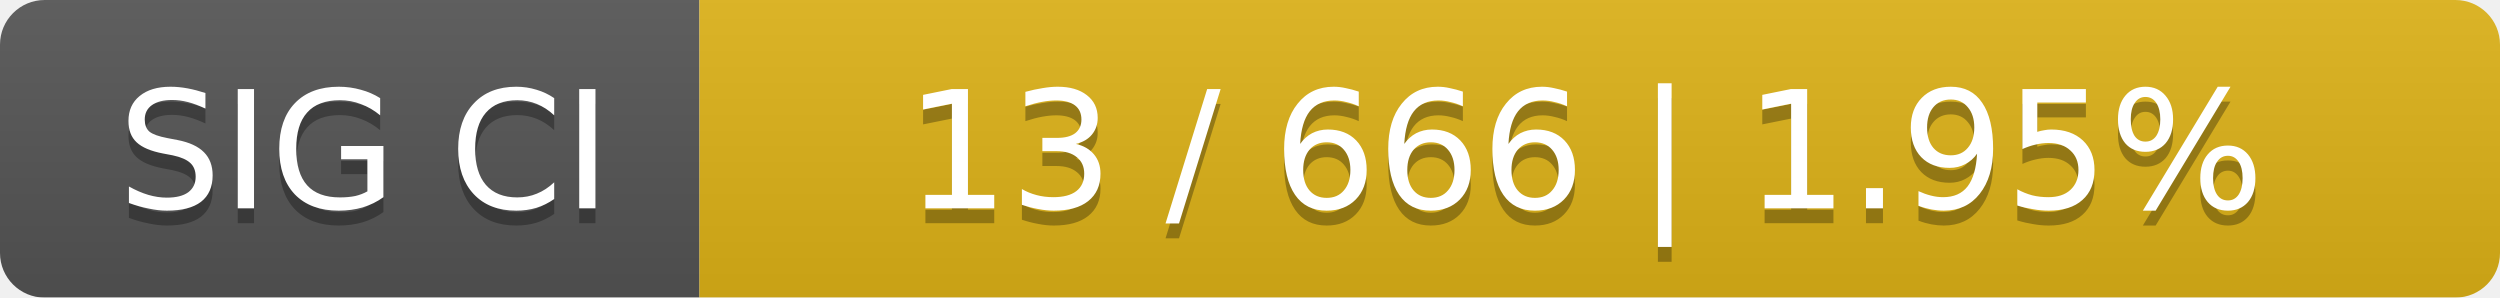
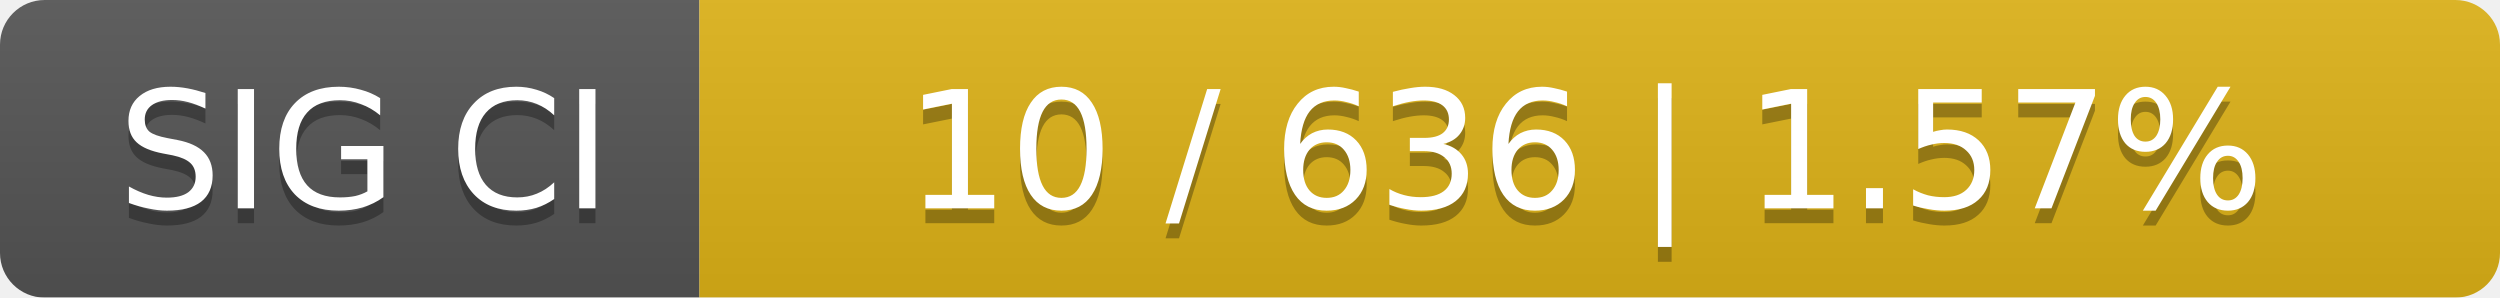
<svg xmlns="http://www.w3.org/2000/svg" width="168" height="20">
  <linearGradient id="smooth" x2="0" y2="100%">
    <stop offset="0" stop-color="#bbb" stop-opacity=".1" />
    <stop offset="1" stop-opacity=".1" />
  </linearGradient>
  <mask id="round">
    <rect width="168" height="20" rx="3" fill="#fff" />
  </mask>
  <g mask="url(#round)">
    <rect width="47" height="20" fill="#555" />
    <rect x="47" width="121" height="20" fill="#dfb317" />
    <rect width="168" height="20" fill="url(#smooth)" />
  </g>
  <g fill="#fff" text-anchor="middle" font-family="DejaVu Sans,Verdana,Geneva,sans-serif" font-size="11">
    <text x="24.5" y="15" fill="#010101" fill-opacity=".3">SIG CI</text>
    <text x="24.5" y="14">SIG CI</text>
-     <text x="106.5" y="15" fill="#010101" fill-opacity=".3">13 / 666    |    1.95%</text>
-     <text x="106.5" y="14">13 / 666    |    1.95%</text>
+     <text x="106.5" y="15" fill="#010101" fill-opacity=".3">10 / 636    |    1.57%</text>
+     <text x="106.5" y="14">10 / 636    |    1.57%</text>
  </g>
</svg>
